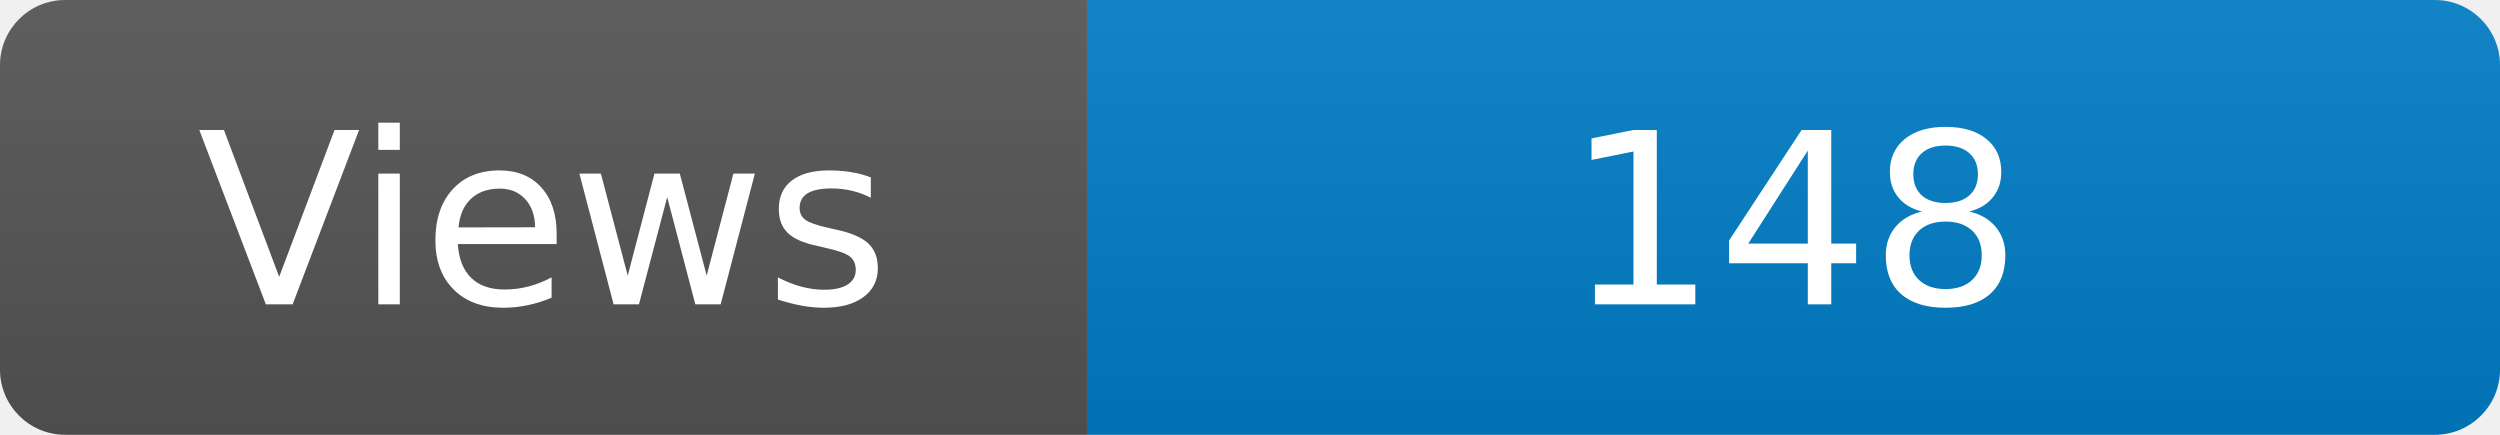
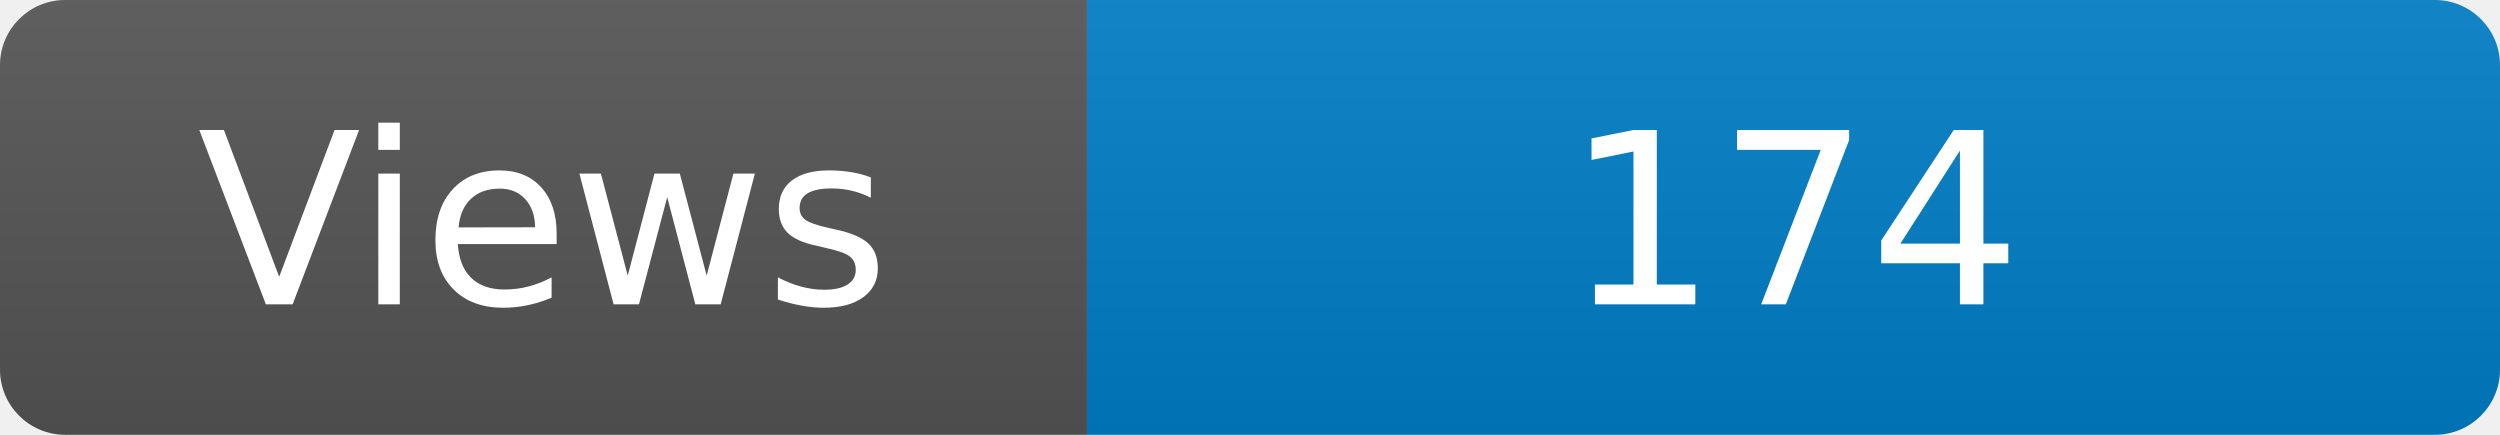
<svg xmlns="http://www.w3.org/2000/svg" width="115" height="20" role="img" aria-label="Maintained?: yes">
  <linearGradient id="s" x2="0" y2="100%">
    <stop offset="0" stop-color="#bbb" stop-opacity=".1" />
    <stop offset="1" stop-opacity=".1" />
  </linearGradient>
  <clipPath id="r">
    <rect width="115" height="20" rx="3" fill="#fff" />
  </clipPath>
  <g clip-path="url(#r)">
    <rect width="50" height="20" fill="#555" />
    <rect x="50" width="160" height="20" fill="#007ec6" />
    <rect width="115" height="20" fill="url(#s)" />
  </g>
  <g fill="#fff" text-anchor="middle" font-family="Verdana,Geneva,DejaVu Sans,sans-serif" font-size="110">
    <text x="250" y="140" transform="scale(.1)" fill="#fff">Views</text>
-     <text x="825" y="140" transform="scale(.1)" fill="#fff">148</text>
+     <text x="825" y="140" transform="scale(.1)" fill="#fff">174</text>
  </g>
</svg>
